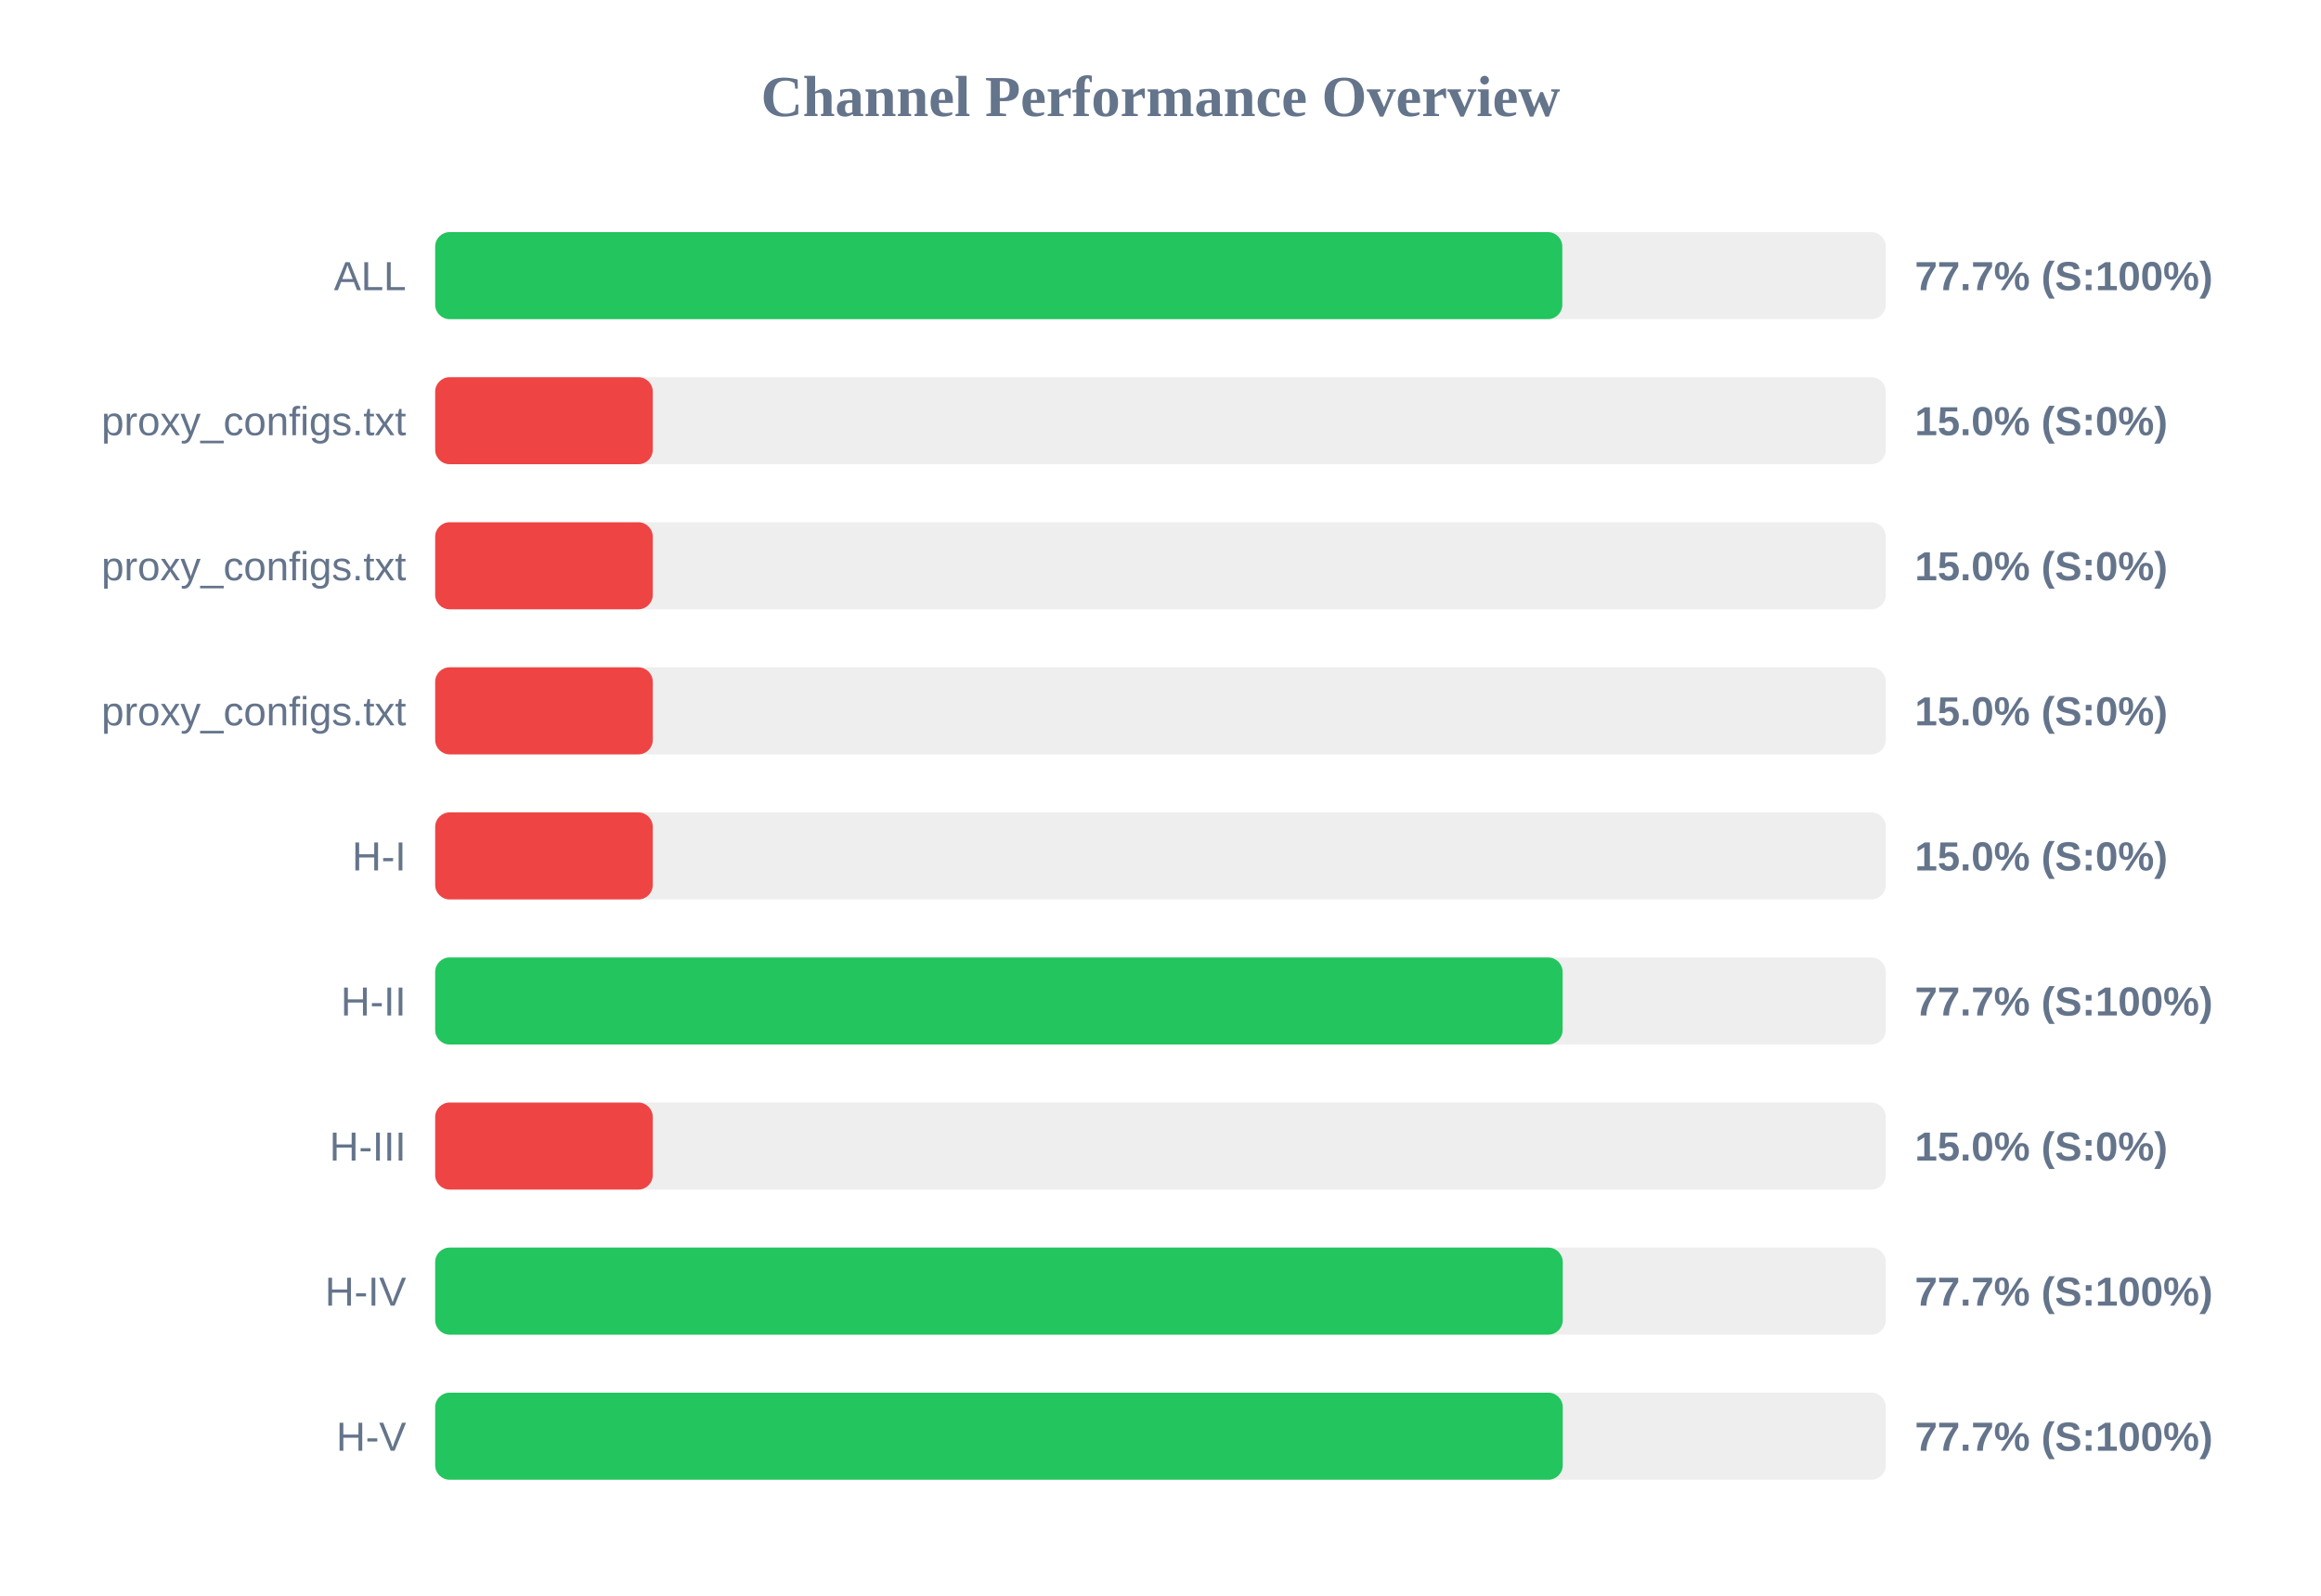
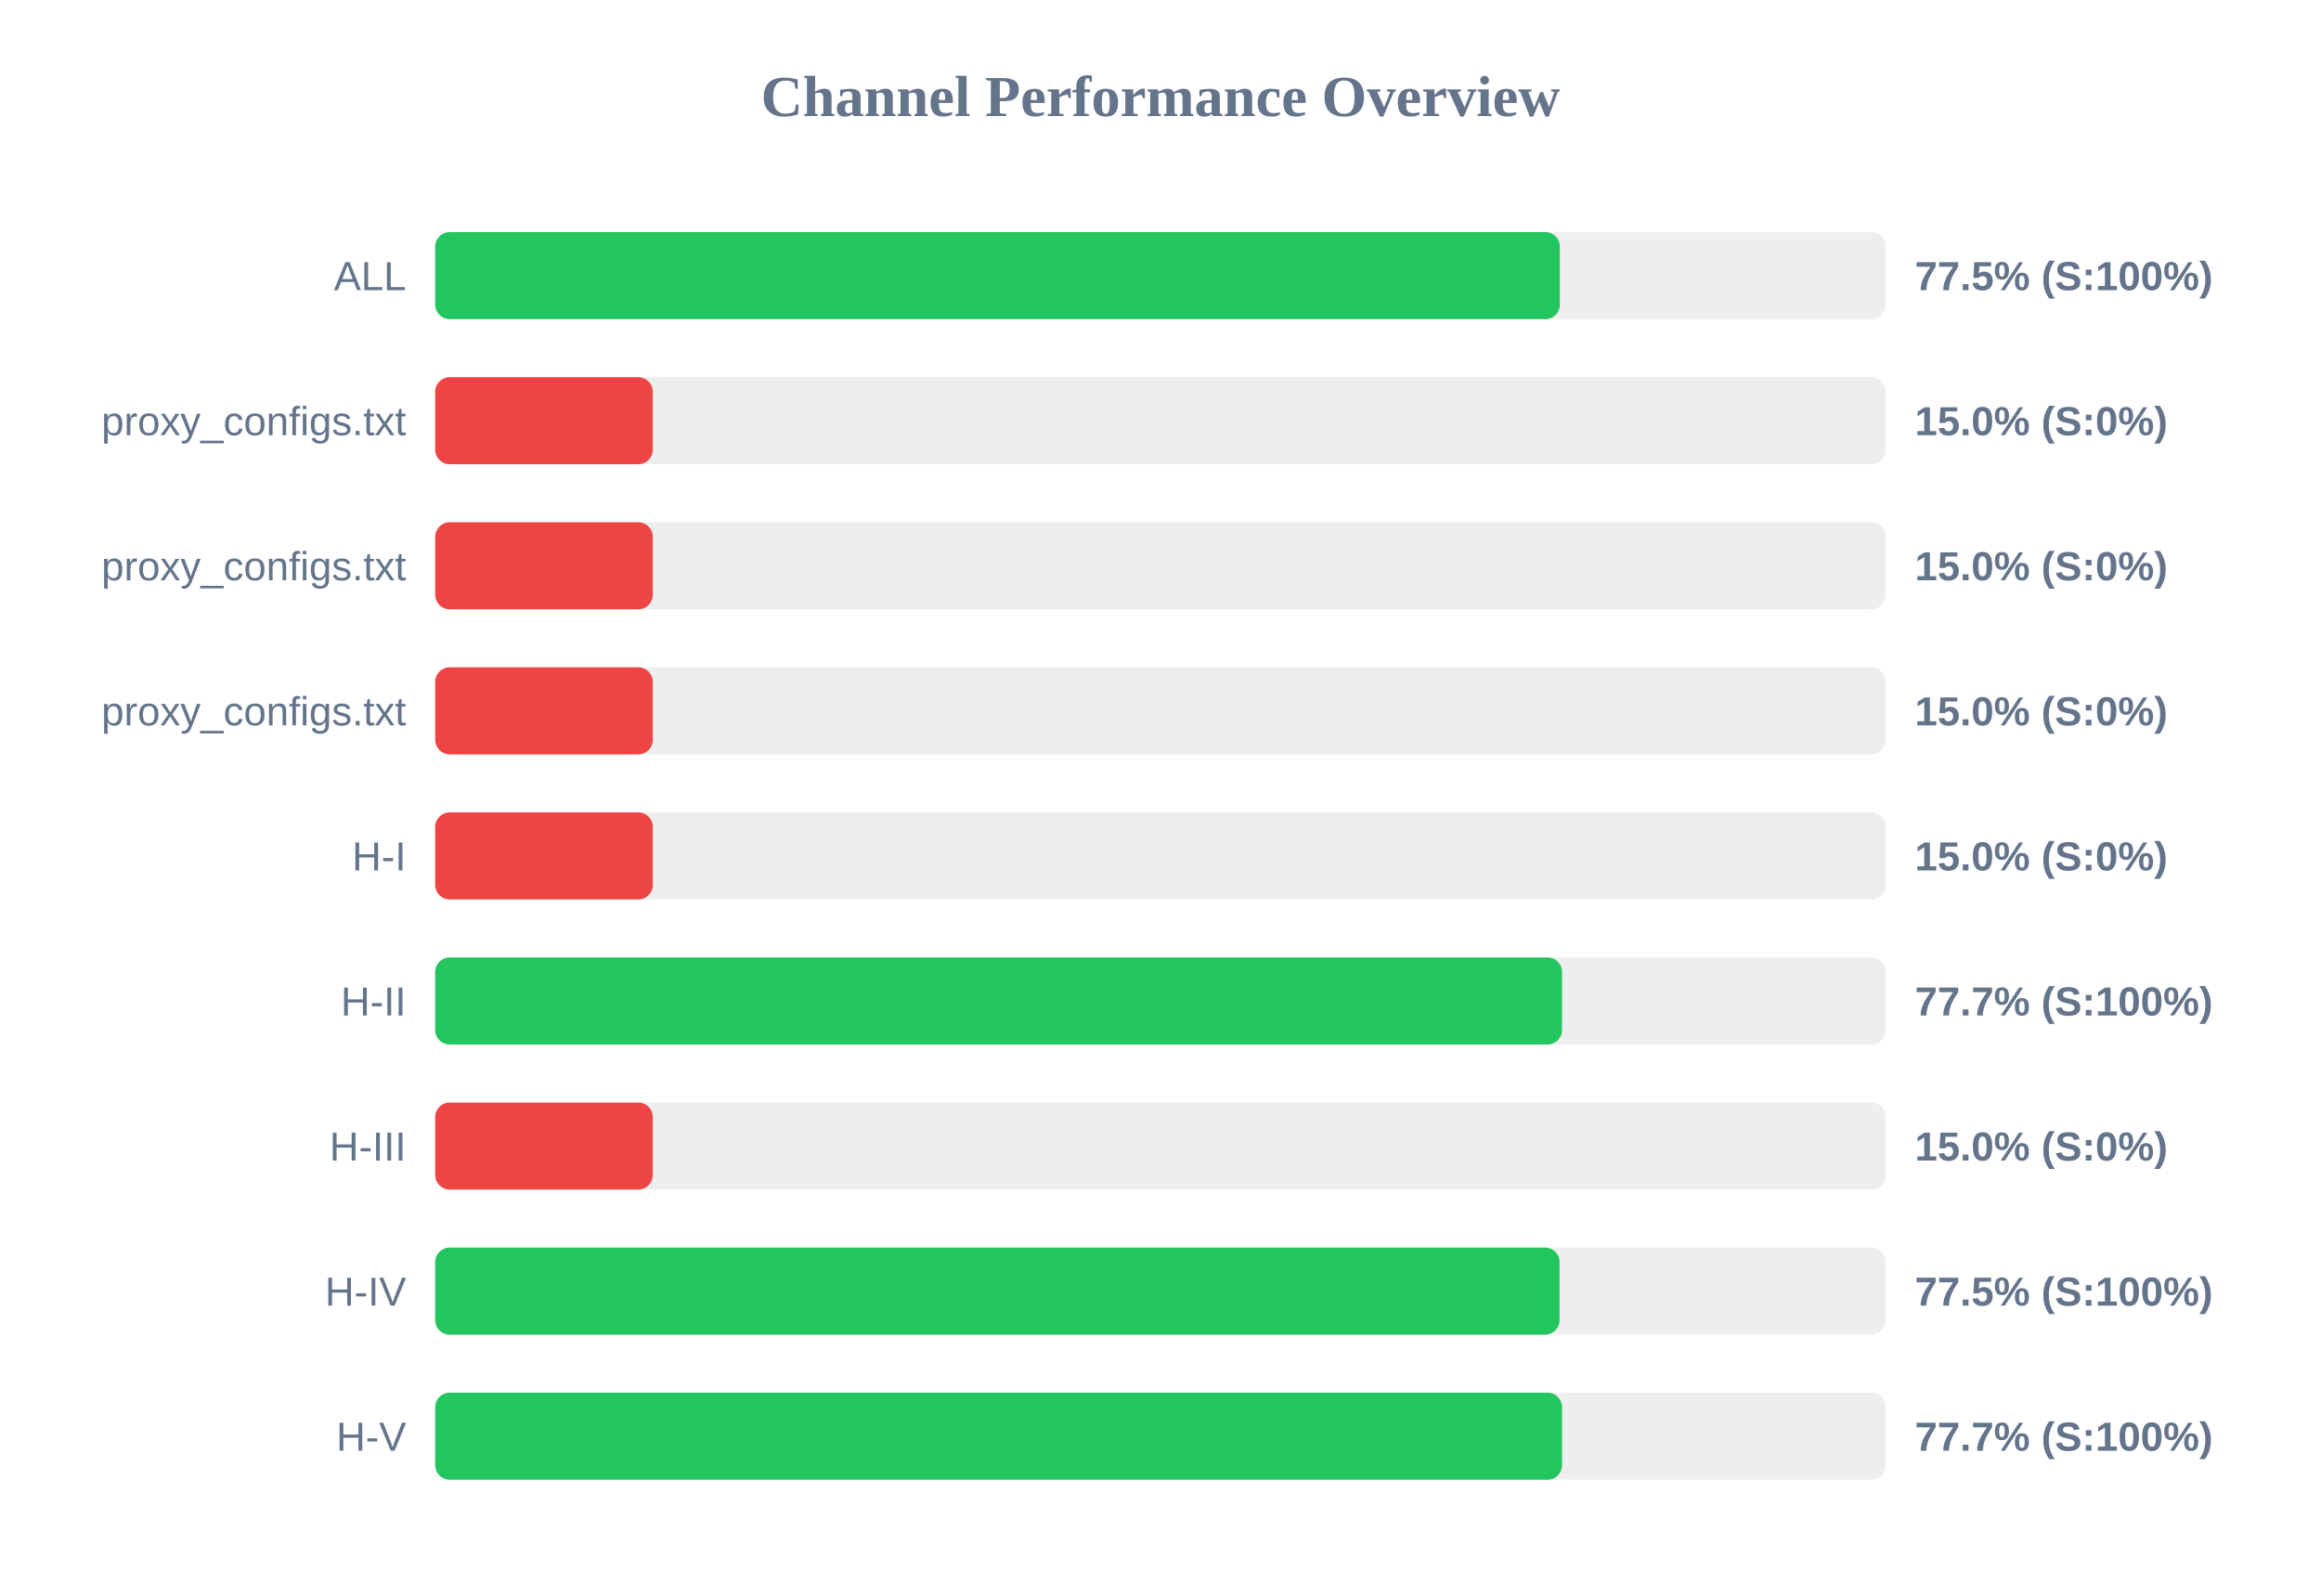
<svg xmlns="http://www.w3.org/2000/svg" width="800" height="550" version="1.1">
  <style>
        .row { font: 14px Arial; fill: #64748b; }
        .score { font: bold 14px Arial; fill: #64748b; }
    </style>
  <text x="400" y="40" text-anchor="middle" font-size="20px" font-weight="bold" fill="#64748b">Channel Performance Overview</text>
  <rect x="150" y="80" width="500" height="30" fill="#eee" rx="5" />
-   <rect x="150" y="80" width="388.5" height="30" fill="#22c55e" rx="5" />
+   <rect x="150" y="80" width="387.65" height="30" fill="#22c55e" rx="5" />
  <text x="140" y="100" text-anchor="end" class="row">ALL</text>
-   <text x="660" y="100" text-anchor="start" class="score">77.7% (S:100%)</text>
+   <text x="660" y="100" text-anchor="start" class="score">77.5% (S:100%)</text>
  <rect x="150" y="130" width="500" height="30" fill="#eee" rx="5" />
  <rect x="150" y="130" width="75.0" height="30" fill="#ef4444" rx="5" />
  <text x="140" y="150" text-anchor="end" class="row">proxy_configs.txt</text>
  <text x="660" y="150" text-anchor="start" class="score">15.0% (S:0%)</text>
  <rect x="150" y="180" width="500" height="30" fill="#eee" rx="5" />
  <rect x="150" y="180" width="75.0" height="30" fill="#ef4444" rx="5" />
  <text x="140" y="200" text-anchor="end" class="row">proxy_configs.txt</text>
  <text x="660" y="200" text-anchor="start" class="score">15.0% (S:0%)</text>
  <rect x="150" y="230" width="500" height="30" fill="#eee" rx="5" />
  <rect x="150" y="230" width="75.0" height="30" fill="#ef4444" rx="5" />
  <text x="140" y="250" text-anchor="end" class="row">proxy_configs.txt</text>
  <text x="660" y="250" text-anchor="start" class="score">15.0% (S:0%)</text>
  <rect x="150" y="280" width="500" height="30" fill="#eee" rx="5" />
  <rect x="150" y="280" width="75.0" height="30" fill="#ef4444" rx="5" />
  <text x="140" y="300" text-anchor="end" class="row">H-I</text>
  <text x="660" y="300" text-anchor="start" class="score">15.0% (S:0%)</text>
  <rect x="150" y="330" width="500" height="30" fill="#eee" rx="5" />
-   <rect x="150" y="330" width="388.6" height="30" fill="#22c55e" rx="5" />
+   <rect x="150" y="330" width="388.4" height="30" fill="#22c55e" rx="5" />
  <text x="140" y="350" text-anchor="end" class="row">H-II</text>
  <text x="660" y="350" text-anchor="start" class="score">77.7% (S:100%)</text>
  <rect x="150" y="380" width="500" height="30" fill="#eee" rx="5" />
  <rect x="150" y="380" width="75.0" height="30" fill="#ef4444" rx="5" />
  <text x="140" y="400" text-anchor="end" class="row">H-III</text>
  <text x="660" y="400" text-anchor="start" class="score">15.0% (S:0%)</text>
  <rect x="150" y="430" width="500" height="30" fill="#eee" rx="5" />
-   <rect x="150" y="430" width="388.65" height="30" fill="#22c55e" rx="5" />
+   <rect x="150" y="430" width="387.55" height="30" fill="#22c55e" rx="5" />
  <text x="140" y="450" text-anchor="end" class="row">H-IV</text>
-   <text x="660" y="450" text-anchor="start" class="score">77.7% (S:100%)</text>
+   <text x="660" y="450" text-anchor="start" class="score">77.5% (S:100%)</text>
  <rect x="150" y="480" width="500" height="30" fill="#eee" rx="5" />
-   <rect x="150" y="480" width="388.65" height="30" fill="#22c55e" rx="5" />
+   <rect x="150" y="480" width="388.4" height="30" fill="#22c55e" rx="5" />
  <text x="140" y="500" text-anchor="end" class="row">H-V</text>
  <text x="660" y="500" text-anchor="start" class="score">77.7% (S:100%)</text>
</svg>
